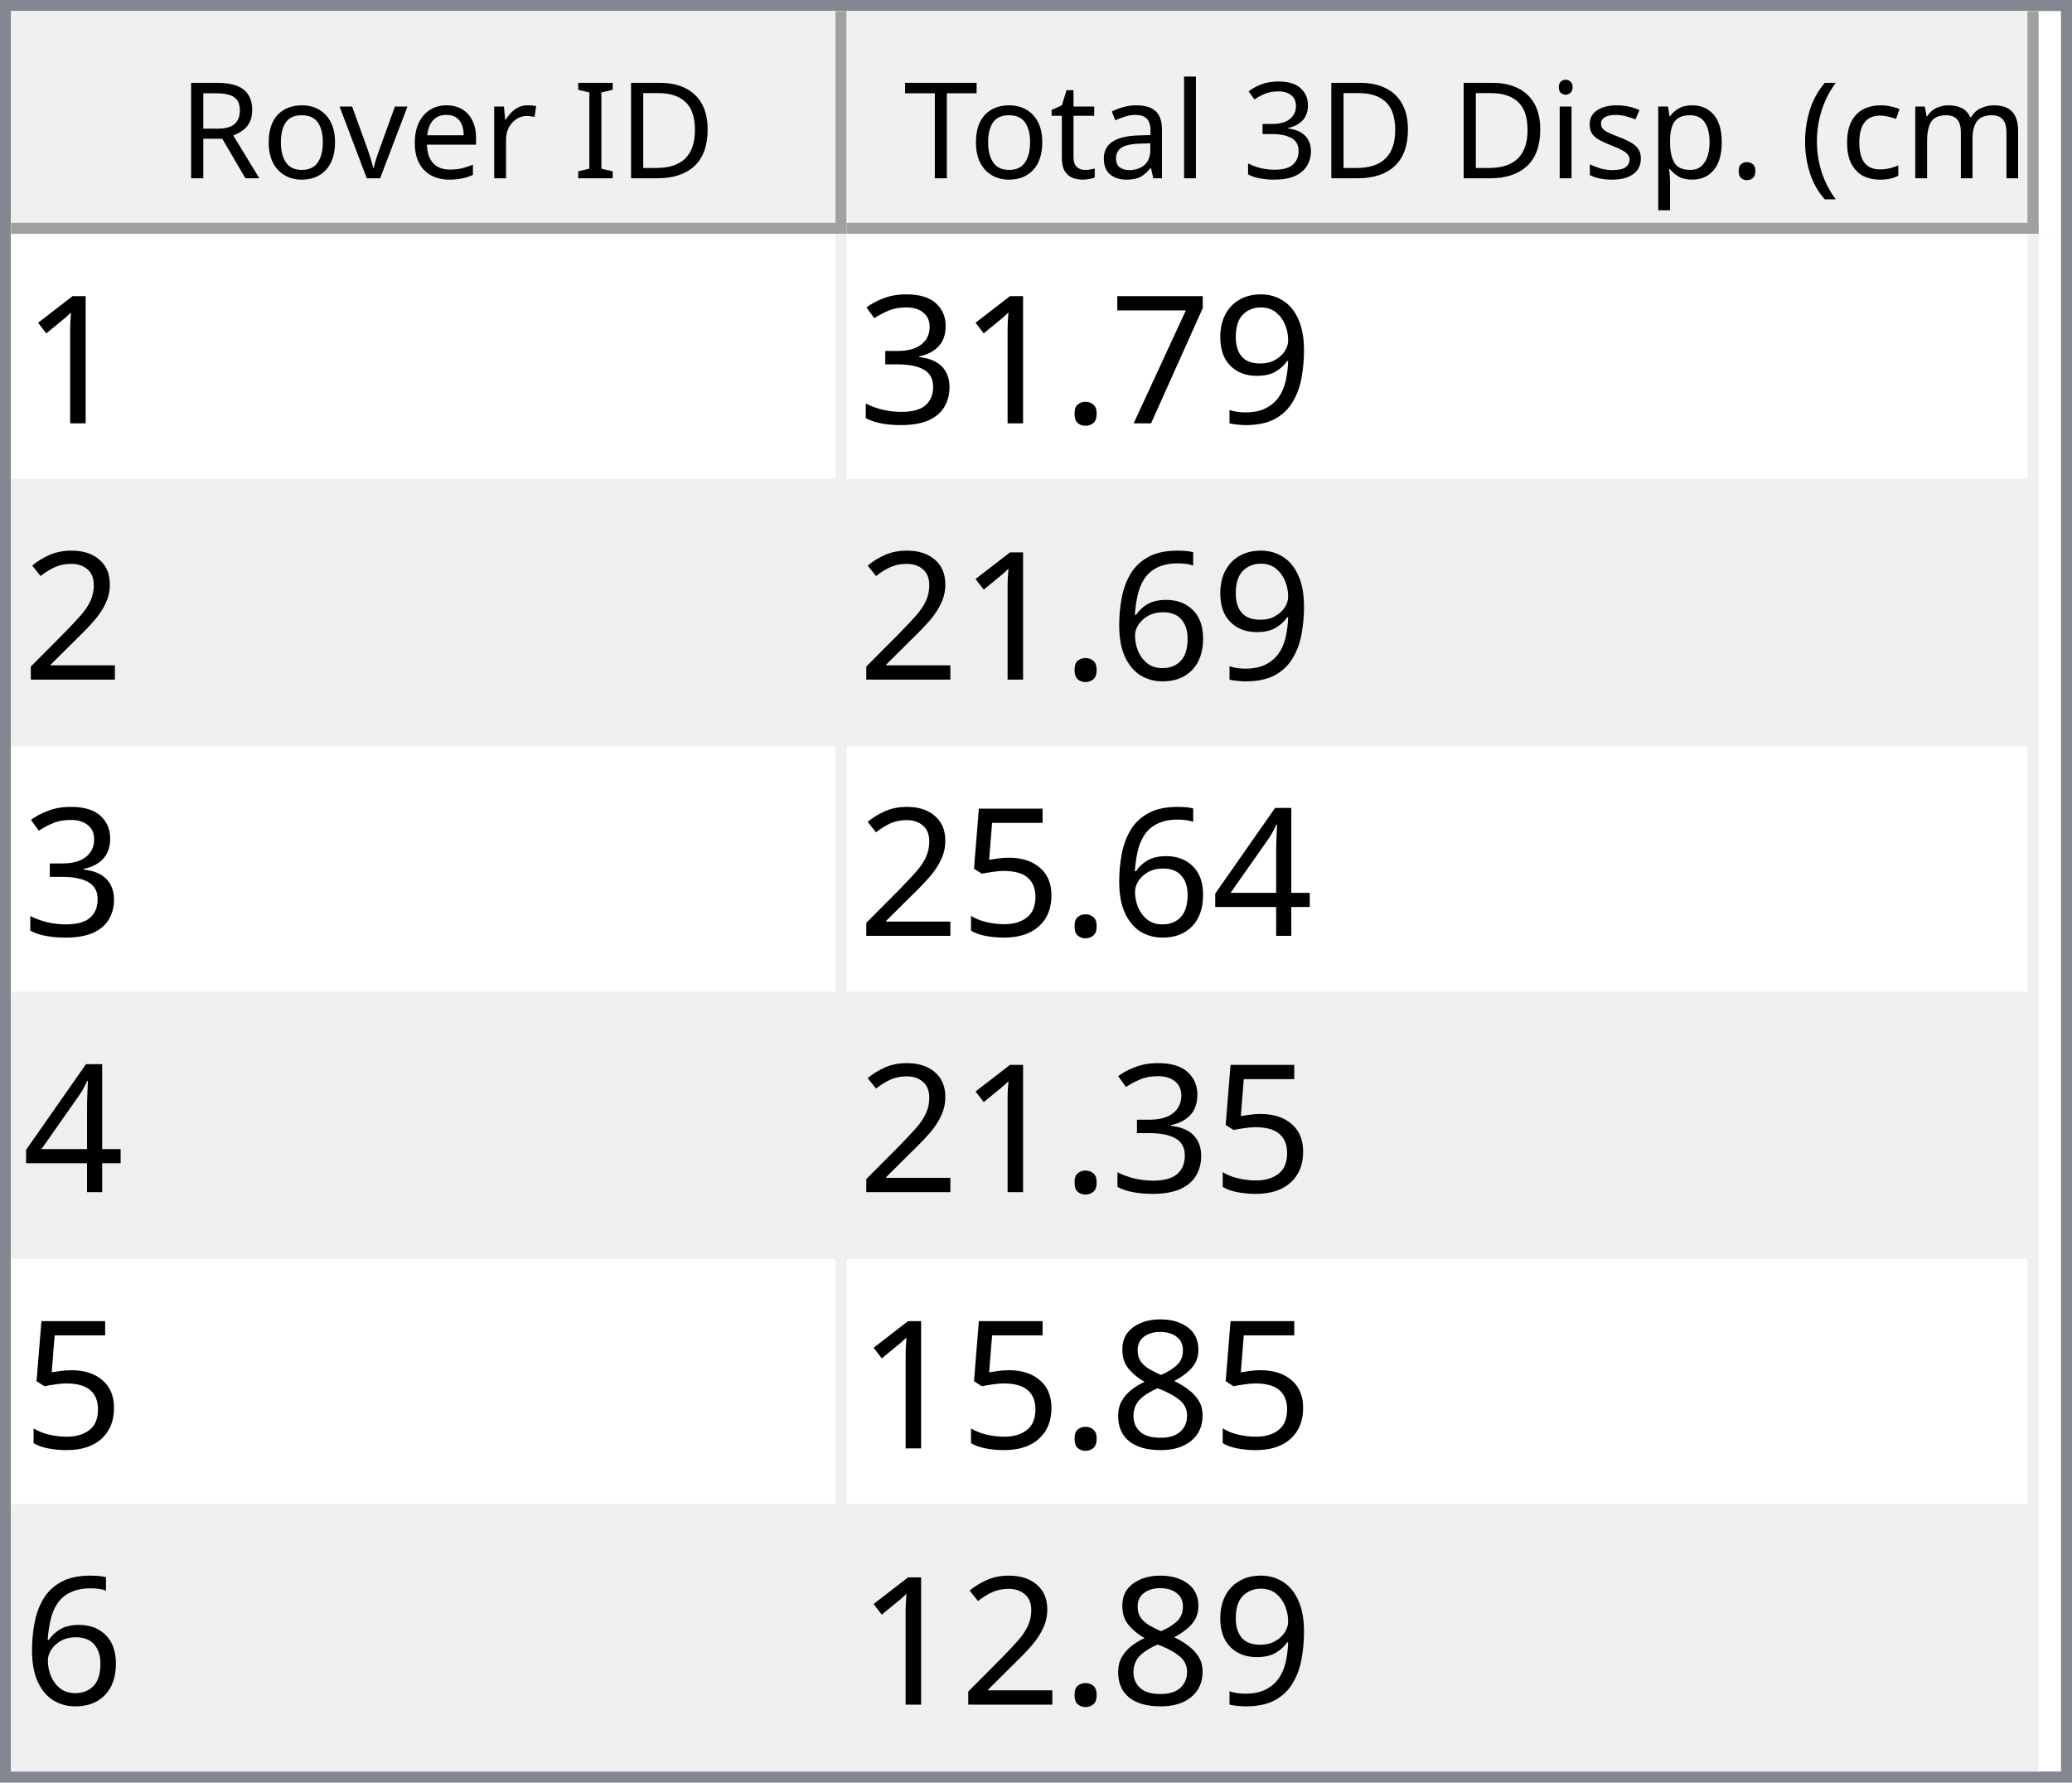
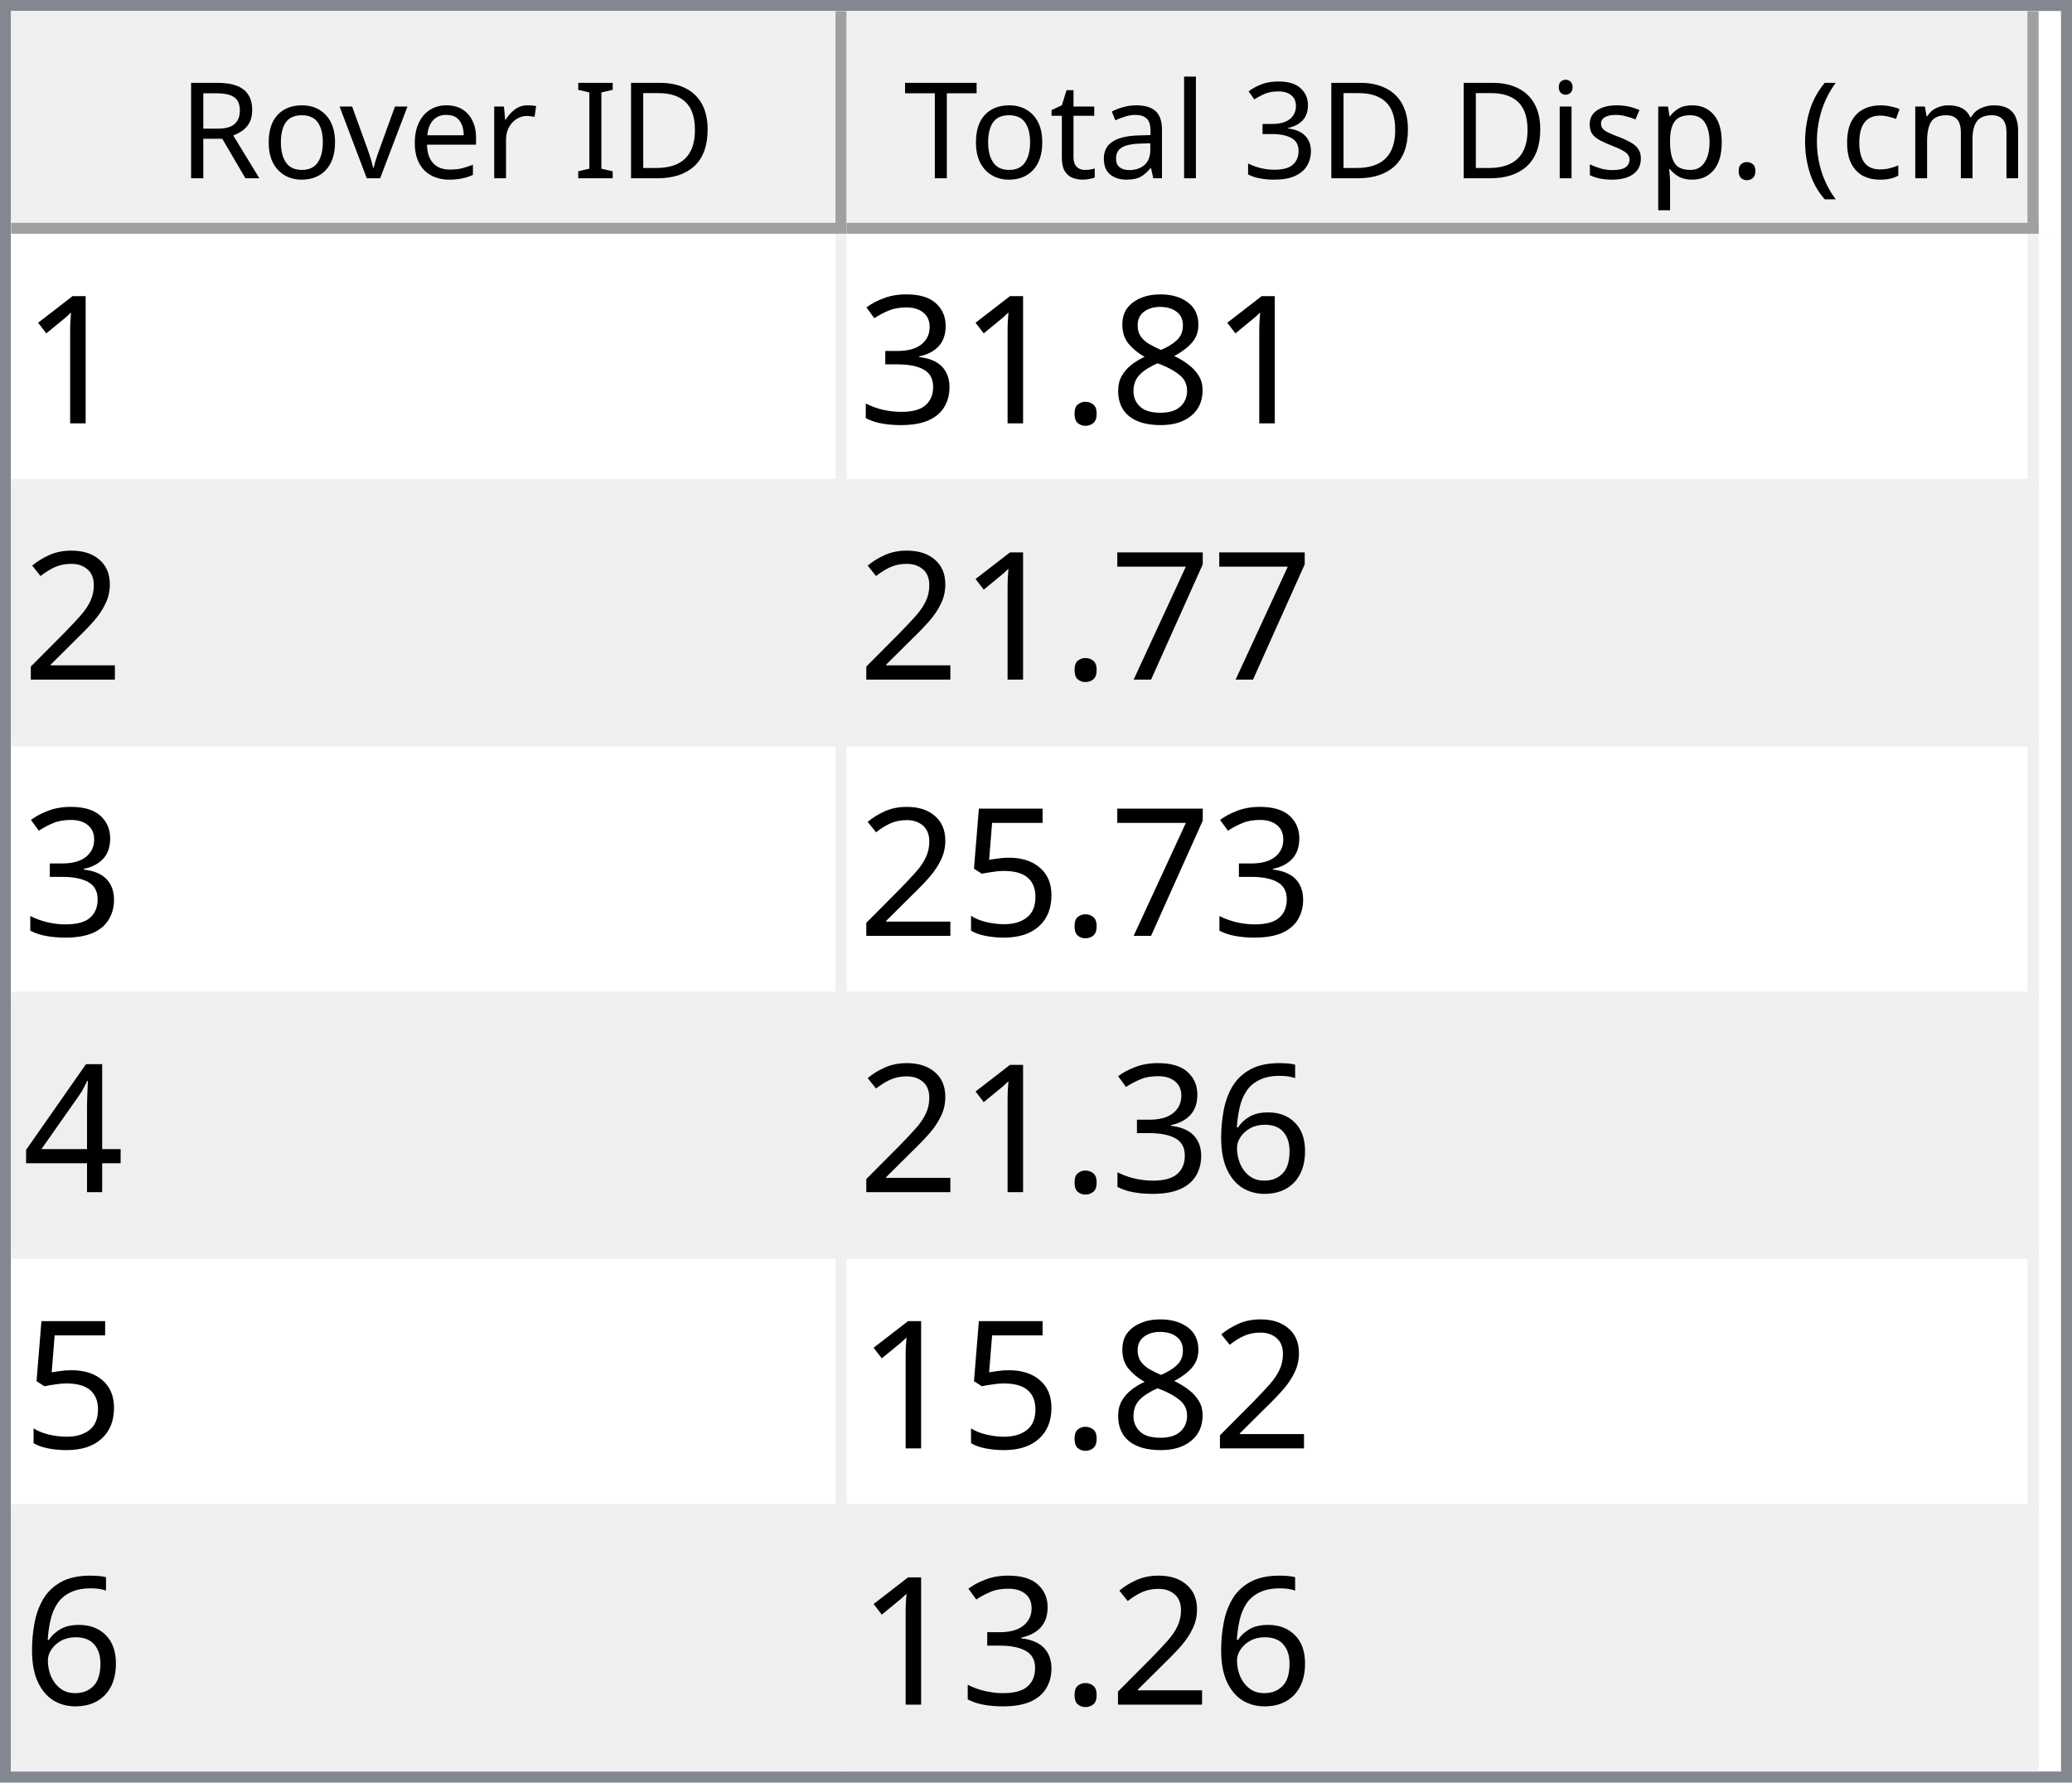
<svg xmlns="http://www.w3.org/2000/svg" style="fill-opacity:1; color-rendering:auto; color-interpolation:auto; text-rendering:auto; stroke:black; stroke-linecap:square; stroke-miterlimit:10; shape-rendering:auto; stroke-opacity:1; fill:black; stroke-dasharray:none; font-weight:normal; stroke-width:1; font-family:'Dialog'; font-style:normal; stroke-linejoin:miter; font-size:12px; stroke-dashoffset:0; image-rendering:auto;" width="186" height="160">
  <defs id="genericDefs" />
  <g>
    <defs id="defs1">
      <clipPath clipPathUnits="userSpaceOnUse" id="clipPath1">
        <path d="M0 0 L186 0 L186 160 L0 160 L0 0 Z" />
      </clipPath>
      <clipPath clipPathUnits="userSpaceOnUse" id="clipPath2">
        <path d="M0 0 L0 160 L186 160 L186 0 Z" />
      </clipPath>
      <clipPath clipPathUnits="userSpaceOnUse" id="clipPath3">
        <path d="M0 0 L0 20 L184 20 L184 0 Z" />
      </clipPath>
      <clipPath clipPathUnits="userSpaceOnUse" id="clipPath4">
        <path d="M0 0 L0 20 L75 20 L75 0 Z" />
      </clipPath>
      <clipPath clipPathUnits="userSpaceOnUse" id="clipPath5">
        <path d="M1 1 L1 19 L74 19 L74 1 Z" />
      </clipPath>
      <clipPath clipPathUnits="userSpaceOnUse" id="clipPath6">
        <path d="M0 0 L0 18 L73 18 L73 0 Z" />
      </clipPath>
      <clipPath clipPathUnits="userSpaceOnUse" id="clipPath7">
        <path d="M-0.5 -0.5 L-0.5 19.5 L74.5 19.5 L74.5 -0.5 Z" />
      </clipPath>
      <clipPath clipPathUnits="userSpaceOnUse" id="clipPath8">
        <path d="M0 0 L0 20 L107 20 L107 0 Z" />
      </clipPath>
      <clipPath clipPathUnits="userSpaceOnUse" id="clipPath9">
        <path d="M1 1 L1 19 L106 19 L106 1 Z" />
      </clipPath>
      <clipPath clipPathUnits="userSpaceOnUse" id="clipPath10">
        <path d="M0 0 L0 18 L105 18 L105 0 Z" />
      </clipPath>
      <clipPath clipPathUnits="userSpaceOnUse" id="clipPath11">
        <path d="M-0.5 -0.5 L-0.5 19.5 L106.5 19.5 L106.5 -0.5 Z" />
      </clipPath>
      <clipPath clipPathUnits="userSpaceOnUse" id="clipPath12">
        <path d="M0 0 L0 138 L184 138 L184 0 Z" />
      </clipPath>
      <clipPath clipPathUnits="userSpaceOnUse" id="clipPath13">
        <path d="M0 0 L0 138 L182 138 L182 0 Z" />
      </clipPath>
      <clipPath clipPathUnits="userSpaceOnUse" id="clipPath14">
        <path d="M-0.5 -0.5 L-0.5 137.5 L181.5 137.5 L181.5 -0.5 Z" />
      </clipPath>
      <clipPath clipPathUnits="userSpaceOnUse" id="clipPath15">
        <path d="M0 0 L0 22 L74 22 L74 0 Z" />
      </clipPath>
      <clipPath clipPathUnits="userSpaceOnUse" id="clipPath16">
        <path d="M0 0 L0 22 L106 22 L106 0 Z" />
      </clipPath>
      <font horiz-adv-x="64.551" id="font1">
        <font-face ascent="107.91" descent="25.098" units-per-em="100" style="font-style:normal; font-family:Segoe UI; font-weight:normal;" />
        <missing-glyph horiz-adv-x="64.551" d="M8.109 0 L8.109 68.266 L56.453 68.266 L56.453 0 L8.109 0 ZM15.328 7.234 L49.219 7.234 L49.219 61.031 L15.328 61.031 L15.328 7.234 Z" />
        <glyph unicode="D" horiz-adv-x="70.117" d="M9.188 0 L9.188 70.016 L28.516 70.016 Q65.531 70.016 65.531 35.891 Q65.531 19.672 55.25 9.836 Q44.969 0 27.734 0 L9.188 0 ZM17.391 62.594 L17.391 7.422 L27.828 7.422 Q41.609 7.422 49.273 14.797 Q56.938 22.172 56.938 35.688 Q56.938 62.594 28.328 62.594 L17.391 62.594 Z" />
        <glyph unicode="I" horiz-adv-x="26.611" d="M17.391 0 L9.188 0 L9.188 70.016 L17.391 70.016 L17.391 0 Z" />
        <glyph unicode=" " horiz-adv-x="27.393" d="" />
        <glyph unicode="r" horiz-adv-x="34.766" d="M34.188 41.891 Q32.078 43.5 28.125 43.5 Q23 43.5 19.555 38.672 Q16.109 33.844 16.109 25.484 L16.109 0 L8.109 0 L8.109 50 L16.109 50 L16.109 39.703 L16.312 39.703 Q18.016 44.969 21.531 47.922 Q25.047 50.875 29.391 50.875 Q32.516 50.875 34.188 50.203 L34.188 41.891 Z" />
        <glyph unicode="e" horiz-adv-x="52.295" d="M48.297 23 L12.984 23 Q13.188 14.656 17.484 10.109 Q21.781 5.562 29.297 5.562 Q37.75 5.562 44.828 11.141 L44.828 3.609 Q38.234 -1.172 27.391 -1.172 Q16.797 -1.172 10.742 5.641 Q4.688 12.453 4.688 24.812 Q4.688 36.469 11.305 43.82 Q17.922 51.172 27.734 51.172 Q37.547 51.172 42.922 44.828 Q48.297 38.484 48.297 27.203 L48.297 23 ZM40.094 29.781 Q40.047 36.719 36.75 40.578 Q33.453 44.438 27.594 44.438 Q21.922 44.438 17.969 40.383 Q14.016 36.328 13.094 29.781 L40.094 29.781 Z" />
        <glyph unicode="v" horiz-adv-x="47.9" d="M47.406 50 L27.484 0 L19.625 0 L0.688 50 L9.469 50 L22.172 13.672 Q23.578 9.672 23.922 6.688 L24.125 6.688 Q24.609 10.453 25.688 13.484 L38.969 50 L47.406 50 Z" />
        <glyph unicode="o" horiz-adv-x="58.594" d="M29 -1.172 Q17.922 -1.172 11.305 5.836 Q4.688 12.844 4.688 24.422 Q4.688 37.016 11.57 44.094 Q18.453 51.172 30.172 51.172 Q41.359 51.172 47.633 44.289 Q53.906 37.406 53.906 25.203 Q53.906 13.234 47.141 6.031 Q40.375 -1.172 29 -1.172 ZM29.594 44.438 Q21.875 44.438 17.383 39.188 Q12.891 33.938 12.891 24.703 Q12.891 15.828 17.43 10.695 Q21.969 5.562 29.594 5.562 Q37.359 5.562 41.531 10.594 Q45.703 15.625 45.703 24.906 Q45.703 34.281 41.531 39.359 Q37.359 44.438 29.594 44.438 Z" />
        <glyph unicode="R" horiz-adv-x="59.814" d="M59.375 0 L49.609 0 L37.891 19.625 Q36.281 22.359 34.766 24.289 Q33.25 26.219 31.664 27.438 Q30.078 28.656 28.25 29.219 Q26.422 29.781 24.125 29.781 L17.391 29.781 L17.391 0 L9.188 0 L9.188 70.016 L30.078 70.016 Q34.672 70.016 38.555 68.867 Q42.438 67.719 45.289 65.375 Q48.141 63.031 49.758 59.547 Q51.375 56.062 51.375 51.375 Q51.375 47.703 50.273 44.656 Q49.172 41.609 47.148 39.211 Q45.125 36.812 42.266 35.133 Q39.406 33.453 35.844 32.516 L35.844 32.328 Q37.594 31.547 38.891 30.547 Q40.188 29.547 41.359 28.18 Q42.531 26.812 43.68 25.078 Q44.828 23.344 46.234 21.047 L59.375 0 ZM17.391 62.594 L17.391 37.203 L28.516 37.203 Q31.594 37.203 34.203 38.133 Q36.812 39.062 38.719 40.797 Q40.625 42.531 41.703 45.047 Q42.781 47.562 42.781 50.688 Q42.781 56.297 39.141 59.445 Q35.5 62.594 28.609 62.594 L17.391 62.594 Z" />
        <glyph unicode=")" horiz-adv-x="30.176" d="M8.297 -15.922 L1.172 -15.922 Q16.406 2.344 16.406 26.812 Q16.406 51.469 1.078 70.016 L8.297 70.016 Q23.531 52.156 23.531 26.703 Q23.531 1.375 8.297 -15.922 Z" />
        <glyph unicode="m" horiz-adv-x="86.133" d="M79.109 0 L71.094 0 L71.094 28.719 Q71.094 37.016 68.531 40.727 Q65.969 44.438 59.906 44.438 Q54.781 44.438 51.195 39.75 Q47.609 35.062 47.609 28.516 L47.609 0 L39.594 0 L39.594 29.688 Q39.594 44.438 28.219 44.438 Q22.953 44.438 19.531 40.016 Q16.109 35.594 16.109 28.516 L16.109 0 L8.109 0 L8.109 50 L16.109 50 L16.109 42.094 L16.312 42.094 Q21.625 51.172 31.844 51.172 Q36.969 51.172 40.773 48.312 Q44.578 45.453 46 40.828 Q51.562 51.172 62.594 51.172 Q79.109 51.172 79.109 30.812 L79.109 0 Z" />
        <glyph unicode="c" horiz-adv-x="46.191" d="M42.188 2.297 Q36.422 -1.172 28.516 -1.172 Q17.828 -1.172 11.258 5.789 Q4.688 12.75 4.688 23.828 Q4.688 36.188 11.766 43.68 Q18.844 51.172 30.672 51.172 Q37.25 51.172 42.281 48.734 L42.281 40.531 Q36.719 44.438 30.375 44.438 Q22.703 44.438 17.797 38.945 Q12.891 33.453 12.891 24.516 Q12.891 15.719 17.508 10.641 Q22.125 5.562 29.891 5.562 Q36.422 5.562 42.188 9.906 L42.188 2.297 Z" />
        <glyph unicode="(" horiz-adv-x="30.176" d="M29.109 -15.922 L21.969 -15.922 Q6.844 1.375 6.844 26.703 Q6.844 52.156 21.969 70.016 L29.203 70.016 Q13.875 51.469 13.875 26.812 Q13.875 2.344 29.109 -15.922 Z" />
        <glyph unicode="." horiz-adv-x="21.68" d="M10.891 -1.078 Q8.641 -1.078 7.055 0.539 Q5.469 2.156 5.469 4.391 Q5.469 6.641 7.055 8.273 Q8.641 9.906 10.891 9.906 Q13.188 9.906 14.797 8.273 Q16.406 6.641 16.406 4.391 Q16.406 2.156 14.797 0.539 Q13.188 -1.078 10.891 -1.078 Z" />
        <glyph unicode="p" horiz-adv-x="58.789" d="M16.312 7.234 L16.109 7.234 L16.109 -23 L8.109 -23 L8.109 50 L16.109 50 L16.109 41.219 L16.312 41.219 Q22.219 51.172 33.594 51.172 Q43.266 51.172 48.688 44.461 Q54.109 37.75 54.109 26.469 Q54.109 13.922 48 6.375 Q41.891 -1.172 31.297 -1.172 Q21.578 -1.172 16.312 7.234 ZM16.109 27.391 L16.109 20.406 Q16.109 14.203 20.141 9.883 Q24.172 5.562 30.375 5.562 Q37.641 5.562 41.773 11.133 Q45.906 16.703 45.906 26.609 Q45.906 34.969 42.047 39.703 Q38.188 44.438 31.594 44.438 Q24.609 44.438 20.359 39.578 Q16.109 34.719 16.109 27.391 Z" />
        <glyph unicode="s" horiz-adv-x="42.432" d="M5.078 1.812 L5.078 10.406 Q11.625 5.562 19.484 5.562 Q30.031 5.562 30.031 12.594 Q30.031 14.594 29.125 15.992 Q28.219 17.391 26.68 18.461 Q25.141 19.531 23.07 20.383 Q21 21.234 18.609 22.172 Q15.281 23.484 12.766 24.828 Q10.25 26.172 8.57 27.859 Q6.891 29.547 6.031 31.695 Q5.172 33.844 5.172 36.719 Q5.172 40.234 6.789 42.945 Q8.406 45.656 11.086 47.484 Q13.766 49.312 17.211 50.242 Q20.656 51.172 24.312 51.172 Q30.812 51.172 35.938 48.922 L35.938 40.828 Q30.422 44.438 23.25 44.438 Q21 44.438 19.195 43.922 Q17.391 43.406 16.094 42.477 Q14.797 41.547 14.086 40.258 Q13.375 38.969 13.375 37.406 Q13.375 35.453 14.086 34.133 Q14.797 32.812 16.164 31.789 Q17.531 30.766 19.484 29.938 Q21.438 29.109 23.922 28.125 Q27.25 26.859 29.883 25.516 Q32.516 24.172 34.375 22.484 Q36.234 20.797 37.234 18.602 Q38.234 16.406 38.234 13.375 Q38.234 9.672 36.602 6.938 Q34.969 4.203 32.234 2.398 Q29.5 0.594 25.93 -0.289 Q22.359 -1.172 18.453 -1.172 Q10.75 -1.172 5.078 1.812 Z" />
        <glyph unicode="i" horiz-adv-x="24.219" d="M12.203 62.703 Q10.062 62.703 8.547 64.164 Q7.031 65.625 7.031 67.875 Q7.031 70.125 8.547 71.609 Q10.062 73.094 12.203 73.094 Q14.406 73.094 15.945 71.609 Q17.484 70.125 17.484 67.875 Q17.484 65.719 15.945 64.211 Q14.406 62.703 12.203 62.703 ZM16.109 0 L8.109 0 L8.109 50 L16.109 50 L16.109 0 Z" />
        <glyph unicode="3" horiz-adv-x="53.906" d="M46.531 19.828 Q46.531 15.094 44.75 11.211 Q42.969 7.328 39.719 4.57 Q36.469 1.812 31.93 0.297 Q27.391 -1.219 21.922 -1.219 Q11.922 -1.219 6 2.594 L6 11.188 Q13.094 5.609 22.219 5.609 Q25.875 5.609 28.828 6.539 Q31.781 7.469 33.906 9.227 Q36.031 10.984 37.18 13.477 Q38.328 15.969 38.328 19.094 Q38.328 32.812 18.797 32.812 L12.984 32.812 L12.984 39.594 L18.5 39.594 Q35.797 39.594 35.797 52.484 Q35.797 64.406 22.609 64.406 Q15.188 64.406 8.688 59.422 L8.688 67.188 Q15.375 71.188 24.609 71.188 Q29 71.188 32.57 69.969 Q36.141 68.75 38.68 66.555 Q41.219 64.359 42.609 61.281 Q44 58.203 44 54.5 Q44 40.672 30.031 36.719 L30.031 36.531 Q33.594 36.141 36.625 34.797 Q39.656 33.453 41.852 31.305 Q44.047 29.156 45.289 26.25 Q46.531 23.344 46.531 19.828 Z" />
        <glyph unicode="l" horiz-adv-x="24.219" d="M16.109 0 L8.109 0 L8.109 74.031 L16.109 74.031 L16.109 0 Z" />
        <glyph unicode="a" horiz-adv-x="50.879" d="M43.891 0 L35.891 0 L35.891 7.812 L35.688 7.812 Q30.469 -1.172 20.312 -1.172 Q12.844 -1.172 8.617 2.781 Q4.391 6.734 4.391 13.281 Q4.391 27.297 20.906 29.594 L35.891 31.688 Q35.891 44.438 25.594 44.438 Q16.547 44.438 9.281 38.281 L9.281 46.484 Q16.656 51.172 26.266 51.172 Q43.891 51.172 43.891 32.516 L43.891 0 ZM35.891 25.297 L23.828 23.641 Q18.266 22.859 15.43 20.875 Q12.594 18.891 12.594 13.875 Q12.594 10.203 15.211 7.883 Q17.828 5.562 22.172 5.562 Q28.125 5.562 32.008 9.742 Q35.891 13.922 35.891 20.312 L35.891 25.297 Z" />
        <glyph unicode="t" horiz-adv-x="33.887" d="M31.297 0.484 Q28.469 -1.078 23.828 -1.078 Q10.688 -1.078 10.688 13.578 L10.688 43.172 L2.094 43.172 L2.094 50 L10.688 50 L10.688 62.203 L18.703 64.797 L18.703 50 L31.297 50 L31.297 43.172 L18.703 43.172 L18.703 14.984 Q18.703 9.969 20.414 7.82 Q22.125 5.672 26.078 5.672 Q29.109 5.672 31.297 7.328 L31.297 0.484 Z" />
        <glyph unicode="T" horiz-adv-x="52.393" d="M50.594 62.594 L30.375 62.594 L30.375 0 L22.172 0 L22.172 62.594 L2 62.594 L2 70.016 L50.594 70.016 L50.594 62.594 Z" />
      </font>
      <font horiz-adv-x="75.0" id="font2">
        <font-face ascent="100.537" descent="21.973" units-per-em="100" style="font-style:normal; font-family:sans-serif; font-weight:normal;" />
        <missing-glyph horiz-adv-x="75.0" d="M12.5 0 L12.5 62.5 L62.5 62.5 L62.5 0 L12.5 0 ZM14.062 1.562 L60.938 1.562 L60.938 60.938 L14.062 60.938 L14.062 1.562 Z" />
        <glyph unicode="1" horiz-adv-x="55.615" d="M37.25 0 L28.469 0 L28.469 56 Q25.297 52.984 20.141 49.953 Q14.984 46.922 10.891 45.406 L10.891 53.906 Q18.266 57.375 23.781 62.305 Q29.297 67.234 31.594 71.875 L37.25 71.875 L37.25 0 Z" />
-         <glyph unicode="9" horiz-adv-x="55.615" d="M5.469 16.547 L13.922 17.328 Q14.984 11.375 18.016 8.688 Q21.047 6 25.781 6 Q29.828 6 32.883 7.859 Q35.938 9.719 37.891 12.82 Q39.844 15.922 41.164 21.195 Q42.484 26.469 42.484 31.938 Q42.484 32.516 42.438 33.688 Q39.797 29.5 35.234 26.883 Q30.672 24.266 25.344 24.266 Q16.453 24.266 10.305 30.711 Q4.156 37.156 4.156 47.703 Q4.156 58.594 10.578 65.234 Q17 71.875 26.656 71.875 Q33.641 71.875 39.43 68.117 Q45.219 64.359 48.219 57.398 Q51.219 50.438 51.219 37.25 Q51.219 23.531 48.242 15.406 Q45.266 7.281 39.383 3.031 Q33.5 -1.219 25.594 -1.219 Q17.188 -1.219 11.867 3.445 Q6.547 8.109 5.469 16.547 ZM41.453 48.141 Q41.453 55.719 37.43 60.156 Q33.406 64.594 27.734 64.594 Q21.875 64.594 17.531 59.812 Q13.188 55.031 13.188 47.406 Q13.188 40.578 17.312 36.305 Q21.438 32.031 27.484 32.031 Q33.594 32.031 37.523 36.305 Q41.453 40.578 41.453 48.141 Z" />
-         <glyph unicode="7" horiz-adv-x="55.615" d="M4.734 62.203 L4.734 70.656 L51.078 70.656 L51.078 63.812 Q44.234 56.547 37.523 44.484 Q30.812 32.422 27.156 19.672 Q24.516 10.688 23.781 0 L14.75 0 Q14.891 8.453 18.062 20.414 Q21.234 32.375 27.172 43.484 Q33.109 54.594 39.797 62.203 L4.734 62.203 Z" />
+         <glyph unicode="8" horiz-adv-x="55.615" d="M17.672 38.812 Q12.203 40.828 9.57 44.539 Q6.938 48.25 6.938 53.422 Q6.938 61.234 12.555 66.555 Q18.172 71.875 27.484 71.875 Q36.859 71.875 42.578 66.43 Q48.297 60.984 48.297 53.172 Q48.297 48.188 45.68 44.508 Q43.062 40.828 37.75 38.812 Q44.344 36.672 47.781 31.883 Q51.219 27.094 51.219 20.453 Q51.219 11.281 44.727 5.031 Q38.234 -1.219 27.641 -1.219 Q17.047 -1.219 10.547 5.055 Q4.047 11.328 4.047 20.703 Q4.047 27.688 7.594 32.398 Q11.141 37.109 17.672 38.812 ZM15.922 53.719 Q15.922 48.641 19.195 45.414 Q22.469 42.188 27.688 42.188 Q32.766 42.188 36.016 45.383 Q39.266 48.578 39.266 53.219 Q39.266 58.062 35.914 61.359 Q32.562 64.656 27.594 64.656 Q22.562 64.656 19.242 61.43 Q15.922 58.203 15.922 53.719 ZM13.094 20.656 Q13.094 16.891 14.875 13.375 Q16.656 9.859 20.172 7.93 Q23.688 6 27.734 6 Q34.031 6 38.133 10.055 Q42.234 14.109 42.234 20.359 Q42.234 26.703 38.016 30.859 Q33.797 35.016 27.438 35.016 Q21.234 35.016 17.164 30.914 Q13.094 26.812 13.094 20.656 Z" />
        <glyph unicode="." horiz-adv-x="27.783" d="M9.078 0 L9.078 10.016 L19.094 10.016 L19.094 0 L9.078 0 Z" />
        <glyph unicode="3" horiz-adv-x="55.615" d="M4.203 18.891 L12.984 20.062 Q14.5 12.594 18.141 9.297 Q21.781 6 27 6 Q33.203 6 37.477 10.297 Q41.75 14.594 41.75 20.953 Q41.75 27 37.797 30.93 Q33.844 34.859 27.734 34.859 Q25.25 34.859 21.531 33.891 L22.516 41.609 Q23.391 41.5 23.922 41.5 Q29.547 41.5 34.039 44.43 Q38.531 47.359 38.531 53.469 Q38.531 58.297 35.258 61.477 Q31.984 64.656 26.812 64.656 Q21.688 64.656 18.266 61.43 Q14.844 58.203 13.875 51.766 L5.078 53.328 Q6.688 62.156 12.398 67.016 Q18.109 71.875 26.609 71.875 Q32.469 71.875 37.398 69.359 Q42.328 66.844 44.945 62.5 Q47.562 58.156 47.562 53.266 Q47.562 48.641 45.07 44.828 Q42.578 41.016 37.703 38.766 Q44.047 37.312 47.562 32.695 Q51.078 28.078 51.078 21.141 Q51.078 11.766 44.242 5.25 Q37.406 -1.266 26.953 -1.266 Q17.531 -1.266 11.305 4.352 Q5.078 9.969 4.203 18.891 Z" />
        <glyph unicode="2" horiz-adv-x="55.615" d="M50.344 8.453 L50.344 0 L3.031 0 Q2.938 3.172 4.047 6.109 Q5.859 10.938 9.836 15.625 Q13.812 20.312 21.344 26.469 Q33.016 36.031 37.117 41.625 Q41.219 47.219 41.219 52.203 Q41.219 57.422 37.477 61.008 Q33.734 64.594 27.734 64.594 Q21.391 64.594 17.578 60.789 Q13.766 56.984 13.719 50.25 L4.688 51.172 Q5.609 61.281 11.664 66.578 Q17.719 71.875 27.938 71.875 Q38.234 71.875 44.242 66.164 Q50.25 60.453 50.25 52 Q50.25 47.703 48.492 43.555 Q46.734 39.406 42.656 34.812 Q38.578 30.219 29.109 22.219 Q21.188 15.578 18.945 13.211 Q16.703 10.844 15.234 8.453 L50.344 8.453 Z" />
+         <glyph unicode="7" horiz-adv-x="55.615" d="M4.734 62.203 L4.734 70.656 L51.078 70.656 L51.078 63.812 Q44.234 56.547 37.523 44.484 Q30.812 32.422 27.156 19.672 Q24.516 10.688 23.781 0 L14.75 0 Q14.891 8.453 18.062 20.414 Q21.234 32.375 27.172 43.484 Q33.109 54.594 39.797 62.203 L4.734 62.203 Z" />
+         <glyph unicode="5" horiz-adv-x="55.615" d="M4.156 18.75 L13.375 19.531 Q14.406 12.797 18.141 9.398 Q21.875 6 27.156 6 Q33.5 6 37.891 10.789 Q42.281 15.578 42.281 23.484 Q42.281 31 38.062 35.352 Q33.844 39.703 27 39.703 Q22.75 39.703 19.336 37.773 Q15.922 35.844 13.969 32.766 L5.719 33.844 L12.641 70.609 L48.25 70.609 L48.25 62.203 L19.672 62.203 L15.828 42.969 Q22.266 47.469 29.344 47.469 Q38.719 47.469 45.164 40.969 Q51.609 34.469 51.609 24.266 Q51.609 14.547 45.953 7.469 Q39.062 -1.219 27.156 -1.219 Q17.391 -1.219 11.211 4.25 Q5.031 9.719 4.156 18.75 Z" />
+         <glyph unicode="4" horiz-adv-x="55.615" d="M32.328 0 L32.328 17.141 L1.266 17.141 L1.266 25.203 L33.938 71.578 L41.109 71.578 L41.109 25.203 L50.781 25.203 L50.781 17.141 L41.109 17.141 L41.109 0 L32.328 0 ZM32.328 25.203 L32.328 57.469 L9.906 25.203 L32.328 25.203 Z" />
        <glyph unicode="6" horiz-adv-x="55.615" d="M49.75 54.047 L41.016 53.375 Q39.844 58.547 37.703 60.891 Q34.125 64.656 28.906 64.656 Q24.703 64.656 21.531 62.312 Q17.391 59.281 14.992 53.469 Q12.594 47.656 12.5 36.922 Q15.672 41.75 20.266 44.094 Q24.859 46.438 29.891 46.438 Q38.672 46.438 44.852 39.969 Q51.031 33.5 51.031 23.25 Q51.031 16.5 48.125 10.719 Q45.219 4.938 40.141 1.859 Q35.062 -1.219 28.609 -1.219 Q17.625 -1.219 10.695 6.859 Q3.766 14.938 3.766 33.5 Q3.766 54.25 11.422 63.672 Q18.109 71.875 29.438 71.875 Q37.891 71.875 43.289 67.141 Q48.688 62.406 49.75 54.047 ZM13.875 23.188 Q13.875 18.656 15.797 14.508 Q17.719 10.359 21.188 8.18 Q24.656 6 28.469 6 Q34.031 6 38.039 10.492 Q42.047 14.984 42.047 22.703 Q42.047 30.125 38.086 34.398 Q34.125 38.672 28.125 38.672 Q22.172 38.672 18.023 34.398 Q13.875 30.125 13.875 23.188 Z" />
-         <glyph unicode="4" horiz-adv-x="55.615" d="M32.328 0 L32.328 17.141 L1.266 17.141 L1.266 25.203 L33.938 71.578 L41.109 71.578 L41.109 25.203 L50.781 25.203 L50.781 17.141 L41.109 17.141 L41.109 0 L32.328 0 ZM32.328 25.203 L32.328 57.469 L9.906 25.203 L32.328 25.203 Z" />
-         <glyph unicode="5" horiz-adv-x="55.615" d="M4.156 18.75 L13.375 19.531 Q14.406 12.797 18.141 9.398 Q21.875 6 27.156 6 Q33.5 6 37.891 10.789 Q42.281 15.578 42.281 23.484 Q42.281 31 38.062 35.352 Q33.844 39.703 27 39.703 Q22.75 39.703 19.336 37.773 Q15.922 35.844 13.969 32.766 L5.719 33.844 L12.641 70.609 L48.25 70.609 L48.25 62.203 L19.672 62.203 L15.828 42.969 Q22.266 47.469 29.344 47.469 Q38.719 47.469 45.164 40.969 Q51.609 34.469 51.609 24.266 Q51.609 14.547 45.953 7.469 Q39.062 -1.219 27.156 -1.219 Q17.391 -1.219 11.211 4.25 Q5.031 9.719 4.156 18.75 Z" />
-         <glyph unicode="8" horiz-adv-x="55.615" d="M17.672 38.812 Q12.203 40.828 9.57 44.539 Q6.938 48.25 6.938 53.422 Q6.938 61.234 12.555 66.555 Q18.172 71.875 27.484 71.875 Q36.859 71.875 42.578 66.43 Q48.297 60.984 48.297 53.172 Q48.297 48.188 45.68 44.508 Q43.062 40.828 37.75 38.812 Q44.344 36.672 47.781 31.883 Q51.219 27.094 51.219 20.453 Q51.219 11.281 44.727 5.031 Q38.234 -1.219 27.641 -1.219 Q17.047 -1.219 10.547 5.055 Q4.047 11.328 4.047 20.703 Q4.047 27.688 7.594 32.398 Q11.141 37.109 17.672 38.812 ZM15.922 53.719 Q15.922 48.641 19.195 45.414 Q22.469 42.188 27.688 42.188 Q32.766 42.188 36.016 45.383 Q39.266 48.578 39.266 53.219 Q39.266 58.062 35.914 61.359 Q32.562 64.656 27.594 64.656 Q22.562 64.656 19.242 61.43 Q15.922 58.203 15.922 53.719 ZM13.094 20.656 Q13.094 16.891 14.875 13.375 Q16.656 9.859 20.172 7.93 Q23.688 6 27.734 6 Q34.031 6 38.133 10.055 Q42.234 14.109 42.234 20.359 Q42.234 26.703 38.016 30.859 Q33.797 35.016 27.438 35.016 Q21.234 35.016 17.164 30.914 Q13.094 26.812 13.094 20.656 Z" />
      </font>
    </defs>
    <g style="fill:white; stroke:white;">
      <rect x="0" y="0" width="186" style="clip-path:url(#clipPath1); stroke:none;" height="160" />
    </g>
    <g style="fill:white; text-rendering:optimizeSpeed; color-rendering:optimizeSpeed; image-rendering:optimizeSpeed; shape-rendering:crispEdges; stroke:white; color-interpolation:sRGB;">
      <rect x="0" width="186" height="160" y="0" style="stroke:none;" />
      <path style="stroke:none;" d="M0 160 L186 160 L186 0 L0 0 Z" />
    </g>
    <g style="fill:rgb(240,240,240); font-family:'Segoe UI'; stroke:rgb(240,240,240);">
      <rect x="0" y="0" width="186" style="clip-path:url(#clipPath2); stroke:none;" height="160" />
    </g>
    <g style="fill:rgb(130,135,144); font-family:'Segoe UI'; stroke:rgb(130,135,144);">
      <path d="M0 0 L186 0 L186 160 L0 160 L0 0 ZM1 1 L185 1 L185 159 L1 159 L1 1 Z" style="fill-rule:evenodd; clip-path:url(#clipPath2); stroke:none;" />
    </g>
    <g style="fill:white; font-family:'Segoe UI'; stroke:white;" transform="translate(1,1)">
      <rect x="0" y="0" width="184" style="clip-path:url(#clipPath3); stroke:none;" height="20" />
    </g>
    <g style="fill:rgb(240,240,240); font-family:'Segoe UI'; stroke:rgb(240,240,240);" transform="translate(1,1)">
      <rect x="0" y="0" width="75" style="clip-path:url(#clipPath4); stroke:none;" height="20" />
    </g>
    <g style="font-family:'Segoe UI';" transform="translate(2,2)">
      <text x="14" xml:space="preserve" y="14" style="clip-path:url(#clipPath6); stroke:none;">Rover ID</text>
    </g>
    <g style="fill:rgb(160,160,160); font-family:'Segoe UI'; stroke:rgb(160,160,160); stroke-linejoin:bevel;" transform="translate(1.5,1.5)">
      <line x1="74" x2="74" y1="0" style="fill:none; clip-path:url(#clipPath7);" y2="19" />
    </g>
    <g style="fill:rgb(160,160,160); font-family:'Segoe UI'; stroke:rgb(160,160,160); stroke-linejoin:bevel;" transform="matrix(1,0,0,1,1,1) translate(0.5,0.5)">
      <line x1="0" x2="74" y1="19" style="fill:none; clip-path:url(#clipPath7);" y2="19" />
    </g>
    <g style="fill:rgb(240,240,240); font-family:'Segoe UI'; stroke:rgb(240,240,240);" transform="translate(76,1)">
      <rect x="0" y="0" width="107" style="clip-path:url(#clipPath8); stroke:none;" height="20" />
    </g>
    <g style="font-family:'Segoe UI';" transform="translate(77,2)">
      <text x="1" xml:space="preserve" y="14" style="clip-path:url(#clipPath10); stroke:none;"> Total 3D Disp. (cm)</text>
    </g>
    <g style="fill:rgb(160,160,160); font-family:'Segoe UI'; stroke:rgb(160,160,160); stroke-linejoin:bevel;" transform="translate(76.5,1.5)">
      <line x1="106" x2="106" y1="0" style="fill:none; clip-path:url(#clipPath11);" y2="19" />
    </g>
    <g style="fill:rgb(160,160,160); font-family:'Segoe UI'; stroke:rgb(160,160,160); stroke-linejoin:bevel;" transform="matrix(1,0,0,1,76,1) translate(0.5,0.5)">
      <line x1="0" x2="106" y1="19" style="fill:none; clip-path:url(#clipPath11);" y2="19" />
    </g>
    <g style="fill:white; font-family:'Segoe UI'; stroke:white;" transform="translate(1,21)">
      <rect x="0" y="0" width="184" style="clip-path:url(#clipPath12); stroke:none;" height="138" />
    </g>
    <g style="fill:rgb(240,240,240); font-size:16px; font-family:sans-serif; stroke:rgb(240,240,240);" transform="translate(1,21)">
      <rect x="0" y="0" width="182" style="clip-path:url(#clipPath13); stroke:none;" height="138" />
      <line transform="translate(0.5,0.5)" x1="0" x2="181" y1="22" style="clip-path:url(#clipPath14); fill:none; stroke-linejoin:bevel;" y2="22" />
    </g>
    <g transform="matrix(1,0,0,1,1,21) translate(0.5,0.5)" style="fill:rgb(240,240,240); font-size:16px; font-family:sans-serif; stroke:rgb(240,240,240); stroke-linejoin:bevel;">
      <line x1="0" x2="181" y1="45" style="fill:none; clip-path:url(#clipPath14);" y2="45" />
    </g>
    <g transform="matrix(1,0,0,1,1,21) translate(0.5,0.5)" style="fill:rgb(240,240,240); font-size:16px; font-family:sans-serif; stroke:rgb(240,240,240); stroke-linejoin:bevel;">
      <line x1="0" x2="181" y1="68" style="fill:none; clip-path:url(#clipPath14);" y2="68" />
    </g>
    <g transform="matrix(1,0,0,1,1,21) translate(0.5,0.5)" style="fill:rgb(240,240,240); font-size:16px; font-family:sans-serif; stroke:rgb(240,240,240); stroke-linejoin:bevel;">
      <line x1="0" x2="181" y1="91" style="fill:none; clip-path:url(#clipPath14);" y2="91" />
    </g>
    <g transform="matrix(1,0,0,1,1,21) translate(0.5,0.5)" style="fill:rgb(240,240,240); font-size:16px; font-family:sans-serif; stroke:rgb(240,240,240); stroke-linejoin:bevel;">
      <line x1="0" x2="181" y1="114" style="fill:none; clip-path:url(#clipPath14);" y2="114" />
    </g>
    <g transform="matrix(1,0,0,1,1,21) translate(0.5,0.5)" style="fill:rgb(240,240,240); font-size:16px; font-family:sans-serif; stroke:rgb(240,240,240); stroke-linejoin:bevel;">
      <line x1="0" x2="181" y1="137" style="fill:none; clip-path:url(#clipPath14);" y2="137" />
    </g>
    <g transform="matrix(1,0,0,1,1,21) translate(0.5,0.5)" style="fill:rgb(240,240,240); font-size:16px; font-family:sans-serif; stroke:rgb(240,240,240); stroke-linejoin:bevel;">
      <line x1="74" x2="74" y1="0" style="fill:none; clip-path:url(#clipPath14);" y2="137" />
    </g>
    <g transform="matrix(1,0,0,1,1,21) translate(0.5,0.5)" style="fill:rgb(240,240,240); font-size:16px; font-family:sans-serif; stroke:rgb(240,240,240); stroke-linejoin:bevel;">
      <line x1="181" x2="181" y1="0" style="fill:none; clip-path:url(#clipPath14);" y2="137" />
    </g>
    <g style="fill:white; font-size:16px; font-family:sans-serif; stroke:white;" transform="matrix(1,0,0,1,1,21)">
      <rect x="0" y="0" width="74" style="clip-path:url(#clipPath15); stroke:none;" height="22" />
      <text x="1" y="17" style="fill:black; clip-path:url(#clipPath15); stroke:none;" xml:space="preserve">1</text>
    </g>
    <g style="fill:white; font-size:16px; font-family:sans-serif; stroke:white;" transform="matrix(1,0,0,1,1,21) translate(75,0)">
      <rect x="0" y="0" width="106" style="clip-path:url(#clipPath16); stroke:none;" height="22" />
-       <text x="1" y="17" style="fill:black; clip-path:url(#clipPath16); stroke:none;" xml:space="preserve">31.79</text>
+       <text x="1" y="17" style="fill:black; clip-path:url(#clipPath16); stroke:none;" xml:space="preserve">31.81</text>
    </g>
    <g style="fill:rgb(239,239,239); font-size:16px; font-family:sans-serif; stroke:rgb(239,239,239);" transform="matrix(1,0,0,1,1,21) translate(0,23)">
      <rect x="0" y="0" width="74" style="clip-path:url(#clipPath15); stroke:none;" height="22" />
      <text x="1" y="17" style="fill:black; clip-path:url(#clipPath15); stroke:none;" xml:space="preserve">2</text>
    </g>
    <g style="fill:rgb(239,239,239); font-size:16px; font-family:sans-serif; stroke:rgb(239,239,239);" transform="matrix(1,0,0,1,1,21) translate(75,23)">
      <rect x="0" y="0" width="106" style="clip-path:url(#clipPath16); stroke:none;" height="22" />
-       <text x="1" y="17" style="fill:black; clip-path:url(#clipPath16); stroke:none;" xml:space="preserve">21.69</text>
+       <text x="1" y="17" style="fill:black; clip-path:url(#clipPath16); stroke:none;" xml:space="preserve">21.77</text>
    </g>
    <g style="fill:white; font-size:16px; font-family:sans-serif; stroke:white;" transform="matrix(1,0,0,1,1,21) translate(0,46)">
      <rect x="0" y="0" width="74" style="clip-path:url(#clipPath15); stroke:none;" height="22" />
      <text x="1" y="17" style="fill:black; clip-path:url(#clipPath15); stroke:none;" xml:space="preserve">3</text>
    </g>
    <g style="fill:white; font-size:16px; font-family:sans-serif; stroke:white;" transform="matrix(1,0,0,1,1,21) translate(75,46)">
      <rect x="0" y="0" width="106" style="clip-path:url(#clipPath16); stroke:none;" height="22" />
-       <text x="1" y="17" style="fill:black; clip-path:url(#clipPath16); stroke:none;" xml:space="preserve">25.64</text>
+       <text x="1" y="17" style="fill:black; clip-path:url(#clipPath16); stroke:none;" xml:space="preserve">25.73</text>
    </g>
    <g style="fill:rgb(239,239,239); font-size:16px; font-family:sans-serif; stroke:rgb(239,239,239);" transform="matrix(1,0,0,1,1,21) translate(0,69)">
      <rect x="0" y="0" width="74" style="clip-path:url(#clipPath15); stroke:none;" height="22" />
      <text x="1" y="17" style="fill:black; clip-path:url(#clipPath15); stroke:none;" xml:space="preserve">4</text>
    </g>
    <g style="fill:rgb(239,239,239); font-size:16px; font-family:sans-serif; stroke:rgb(239,239,239);" transform="matrix(1,0,0,1,1,21) translate(75,69)">
      <rect x="0" y="0" width="106" style="clip-path:url(#clipPath16); stroke:none;" height="22" />
-       <text x="1" y="17" style="fill:black; clip-path:url(#clipPath16); stroke:none;" xml:space="preserve">21.35</text>
+       <text x="1" y="17" style="fill:black; clip-path:url(#clipPath16); stroke:none;" xml:space="preserve">21.36</text>
    </g>
    <g style="fill:white; font-size:16px; font-family:sans-serif; stroke:white;" transform="matrix(1,0,0,1,1,21) translate(0,92)">
      <rect x="0" y="0" width="74" style="clip-path:url(#clipPath15); stroke:none;" height="22" />
      <text x="1" y="17" style="fill:black; clip-path:url(#clipPath15); stroke:none;" xml:space="preserve">5</text>
    </g>
    <g style="fill:white; font-size:16px; font-family:sans-serif; stroke:white;" transform="matrix(1,0,0,1,1,21) translate(75,92)">
      <rect x="0" y="0" width="106" style="clip-path:url(#clipPath16); stroke:none;" height="22" />
-       <text x="1" y="17" style="fill:black; clip-path:url(#clipPath16); stroke:none;" xml:space="preserve">15.85</text>
+       <text x="1" y="17" style="fill:black; clip-path:url(#clipPath16); stroke:none;" xml:space="preserve">15.82</text>
    </g>
    <g style="fill:rgb(239,239,239); font-size:16px; font-family:sans-serif; stroke:rgb(239,239,239);" transform="matrix(1,0,0,1,1,21) translate(0,115)">
      <rect x="0" y="0" width="74" style="clip-path:url(#clipPath15); stroke:none;" height="22" />
      <text x="1" y="17" style="fill:black; clip-path:url(#clipPath15); stroke:none;" xml:space="preserve">6</text>
    </g>
    <g style="fill:rgb(239,239,239); font-size:16px; font-family:sans-serif; stroke:rgb(239,239,239);" transform="matrix(1,0,0,1,1,21) translate(75,115)">
      <rect x="0" y="0" width="106" style="clip-path:url(#clipPath16); stroke:none;" height="22" />
-       <text x="1" y="17" style="fill:black; clip-path:url(#clipPath16); stroke:none;" xml:space="preserve">12.89</text>
+       <text x="1" y="17" style="fill:black; clip-path:url(#clipPath16); stroke:none;" xml:space="preserve">13.26</text>
    </g>
  </g>
</svg>
